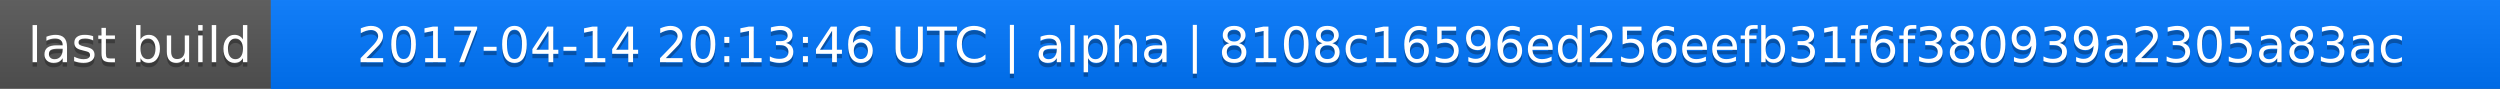
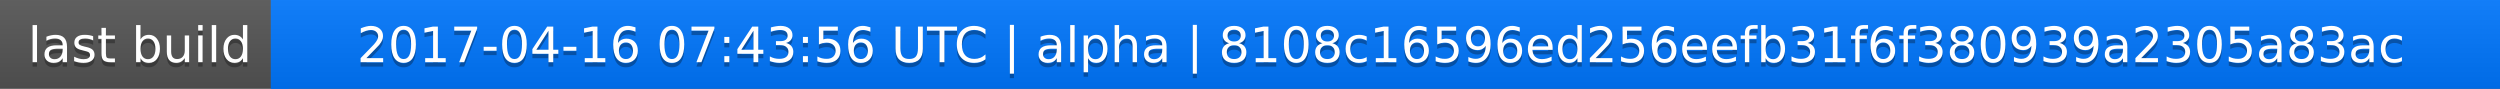
<svg xmlns="http://www.w3.org/2000/svg" width="563" height="20">
  <linearGradient id="a" x2="0" y2="100%">
    <stop offset="0" stop-color="#bbb" stop-opacity=".1" />
    <stop offset="1" stop-opacity=".1" />
  </linearGradient>
  <rect rx="0" width="563" height="20" fill="#555" />
  <rect rx="0" x="61" width="502" height="20" fill="#07f" />
  <path fill="#07f" d="M61 0h4v20h-4z" />
  <rect rx="0" width="563" height="20" fill="url(#a)" />
  <g fill="#fff" text-anchor="middle" font-family="DejaVu Sans,Verdana,Geneva,sans-serif" font-size="11">
    <text x="31.5" y="15" fill="#010101" fill-opacity=".3">last build</text>
    <text x="31.5" y="14">last build</text>
-     <text x="311" y="15" fill="#010101" fill-opacity=".3">2017-04-14 20:13:46 UTC | alpha | 8108c16596ed256eefb31f6f380939a2305a83ac</text>
-     <text x="311" y="14">2017-04-14 20:13:46 UTC | alpha | 8108c16596ed256eefb31f6f380939a2305a83ac</text>
+     <text x="311" y="15" fill="#010101" fill-opacity=".3">2017-04-16 07:43:56 UTC | alpha | 8108c16596ed256eefb31f6f380939a2305a83ac</text>
+     <text x="311" y="14">2017-04-16 07:43:56 UTC | alpha | 8108c16596ed256eefb31f6f380939a2305a83ac</text>
  </g>
</svg>
